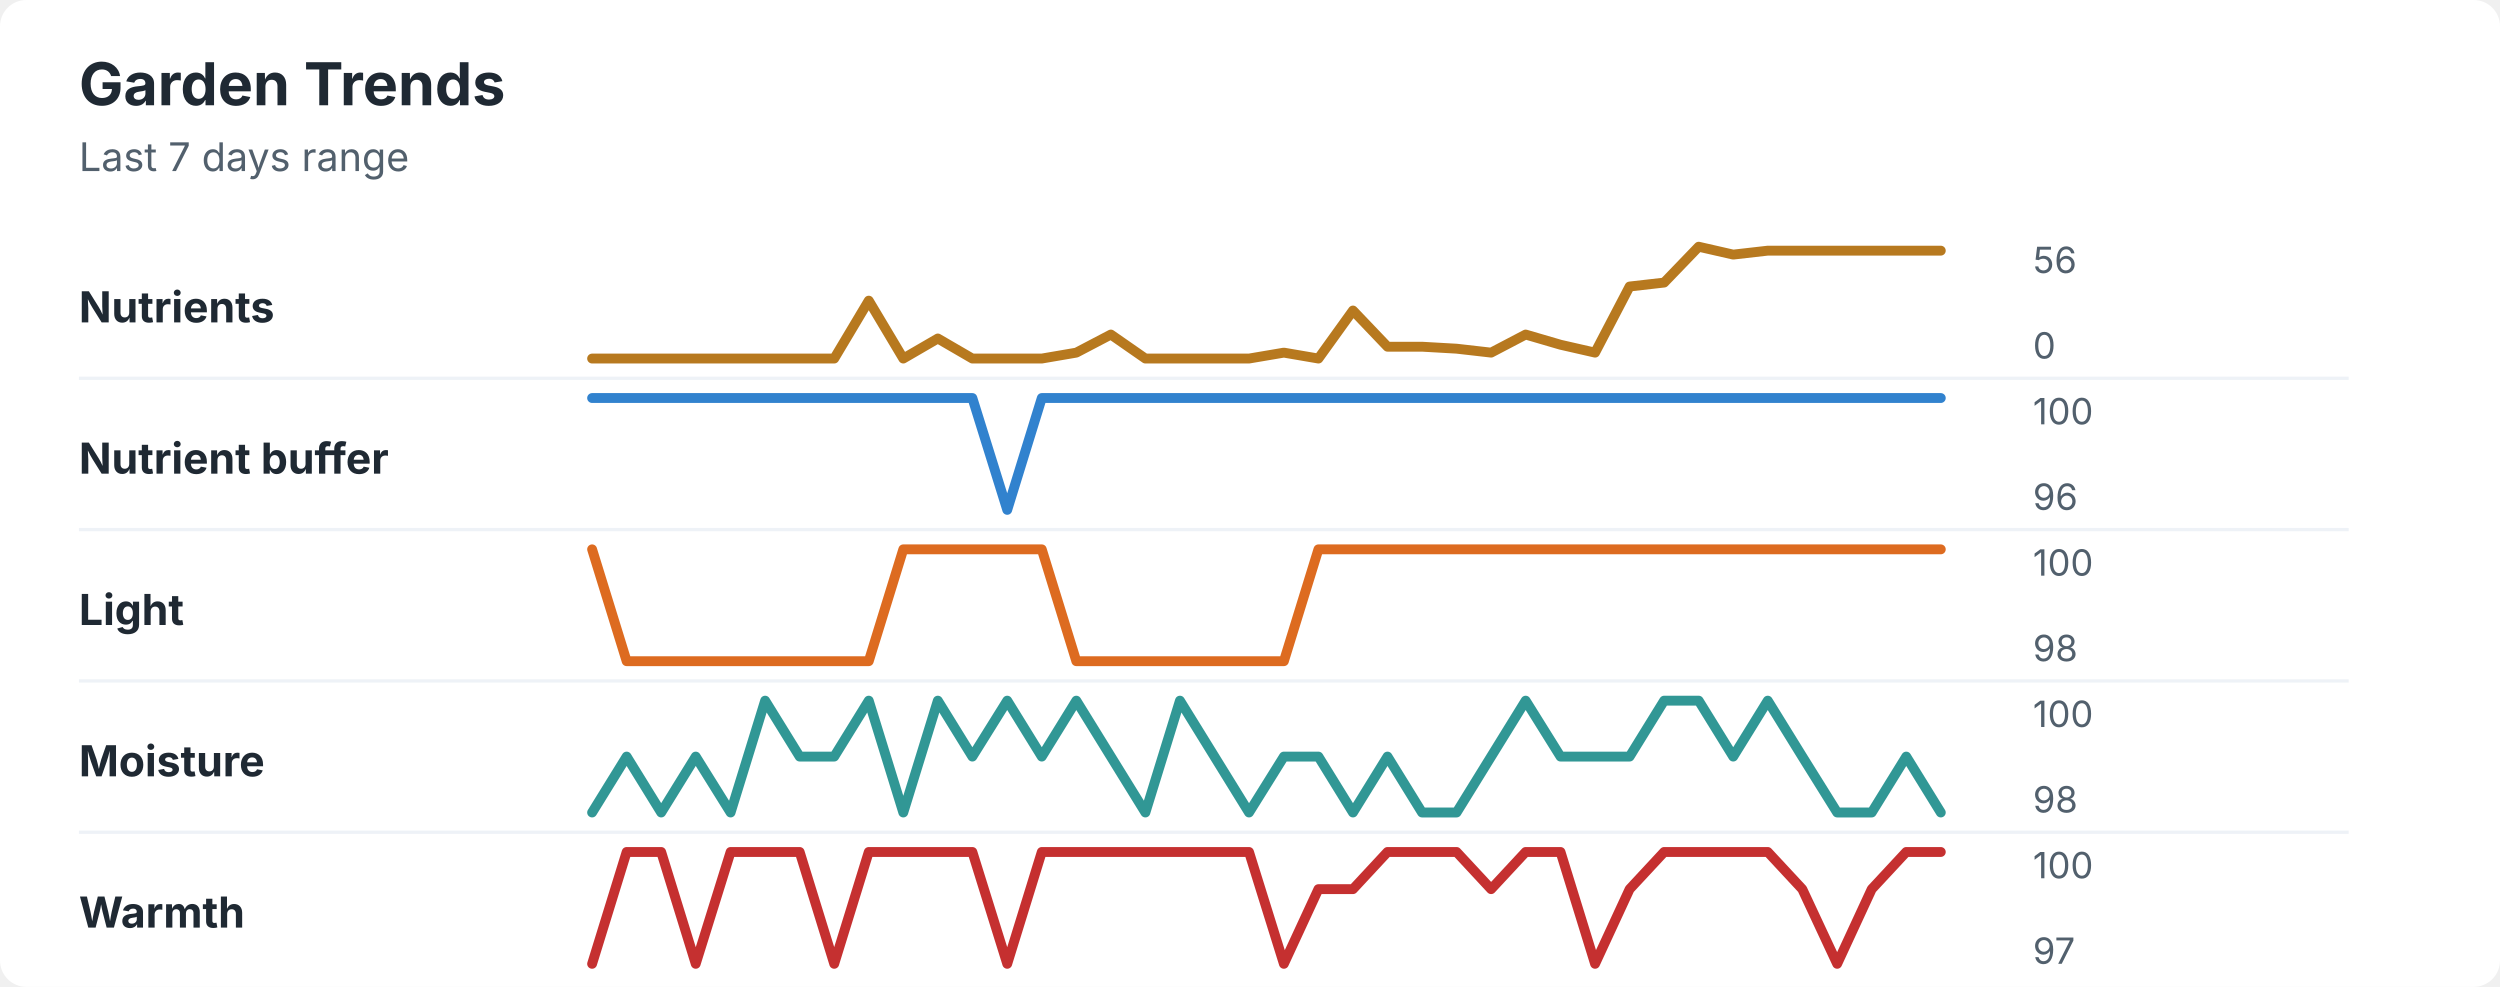
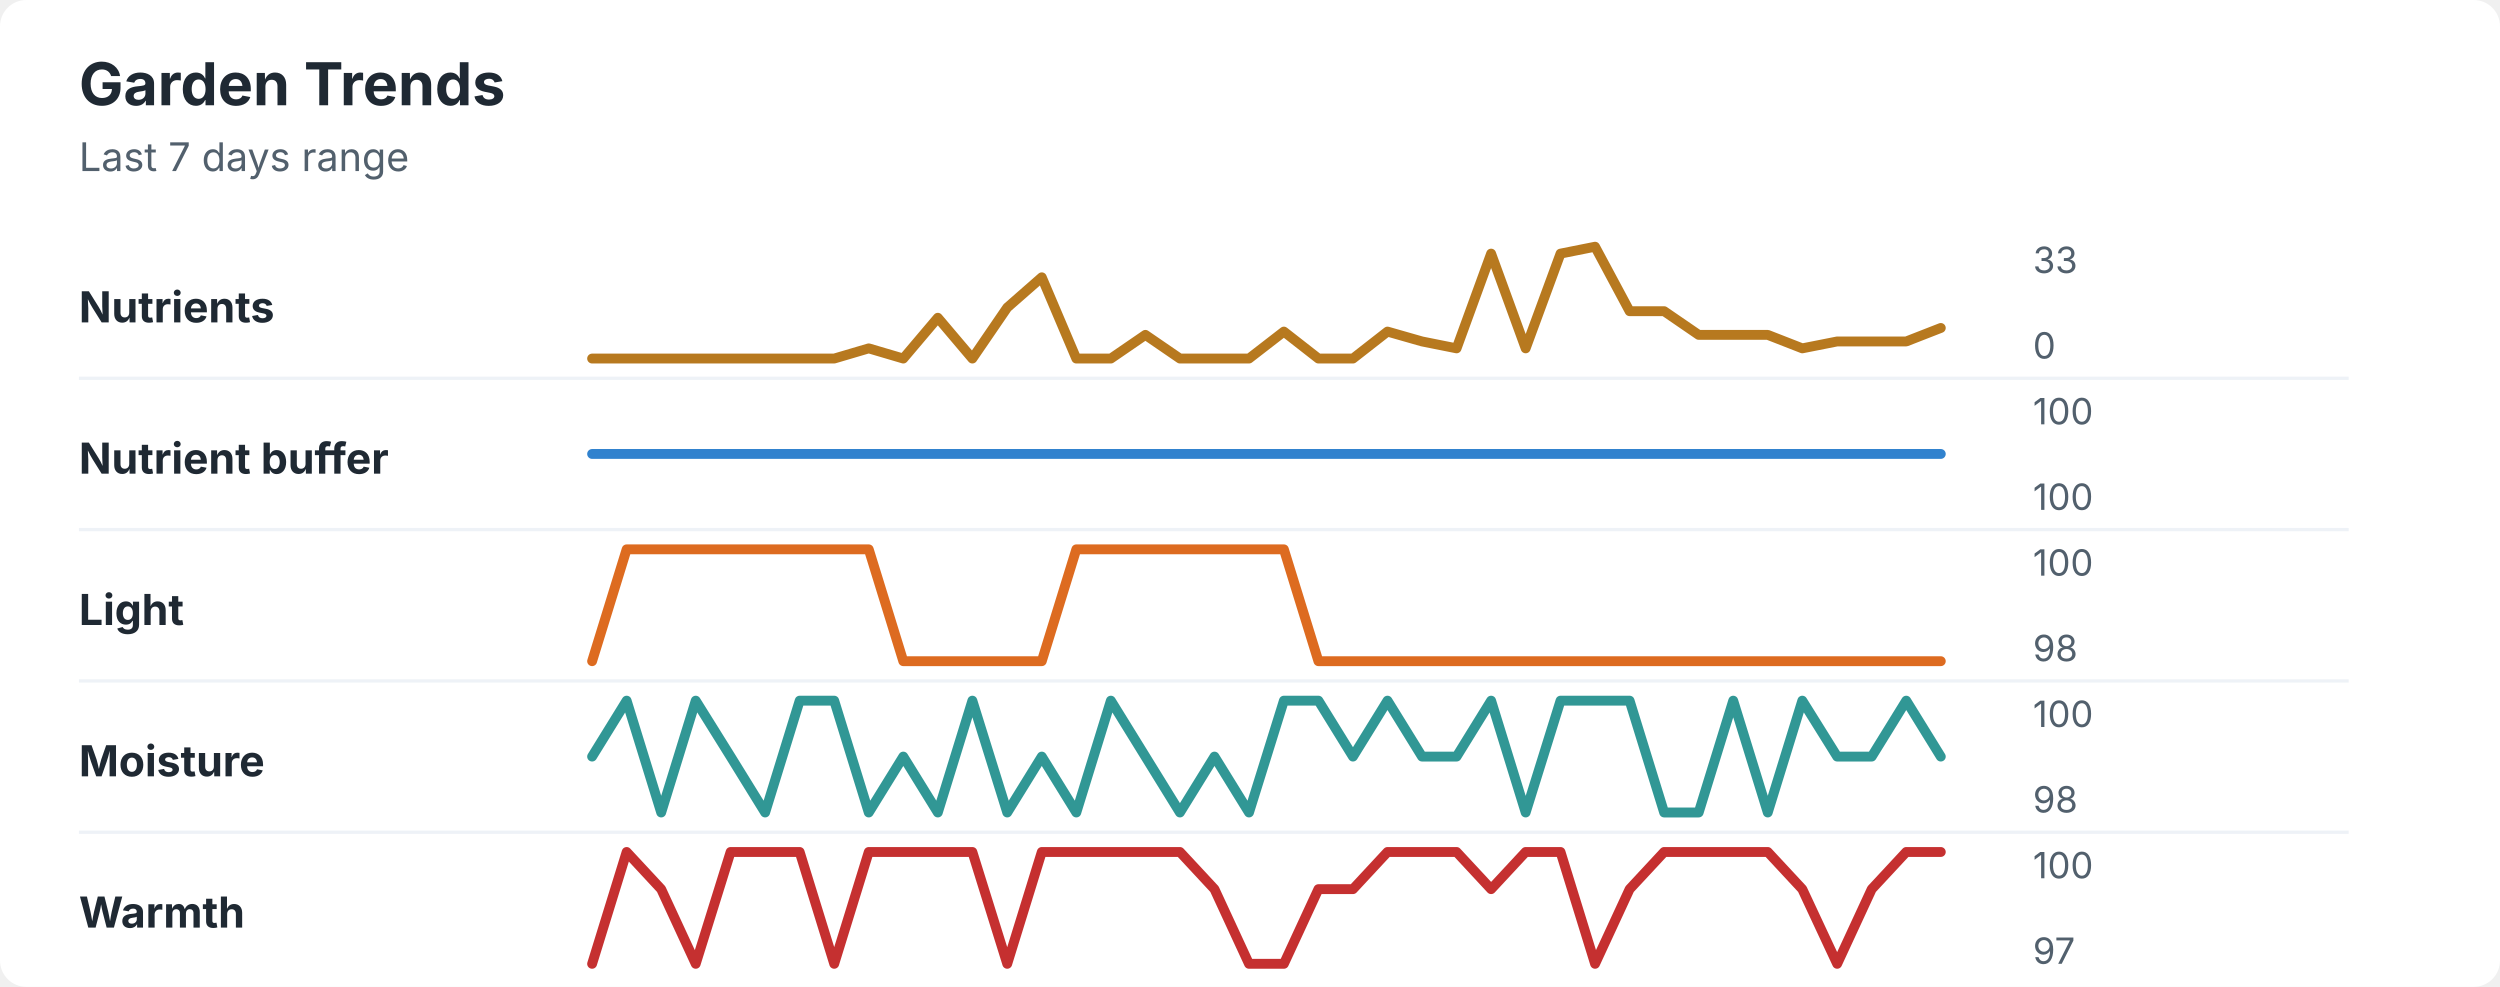
<svg xmlns="http://www.w3.org/2000/svg" width="760" height="300" viewBox="0 0 760 300" role="img" aria-labelledby="title desc">
  <rect width="760" height="300" rx="8" fill="#ffffff" />
  <style>
    text { font-family: -apple-system, BlinkMacSystemFont, "Segoe UI", sans-serif; }
    .title { font-size: 18px; font-weight: 700; fill: #1f2933; }
    .subtitle { font-size: 12px; fill: #52606d; }
    .label { font-size: 13px; font-weight: 650; fill: #1f2933; }
    .axis-value { font-size: 11px; fill: #52606d; }
    .separator { stroke: #eef2f7; stroke-width: 1; }
  </style>
  <text x="24" y="32" class="title">Garden Trends</text>
  <text x="24" y="52" class="subtitle">Last 7 days range</text>
  <text x="24" y="98" class="label">Nutrients</text>
-   <polyline points="180.0,109.0 190.5,109.0 201.0,109.0 211.5,109.0 222.1,109.0 232.6,109.0 243.1,109.0 253.6,109.0 264.1,91.4 274.6,109.0 285.1,102.9 295.6,109.0 306.2,109.0 316.7,109.0 327.2,107.2 337.7,101.7 348.2,109.0 358.7,109.0 369.2,109.0 379.7,109.0 390.3,107.2 400.8,109.0 411.3,94.4 421.8,105.4 432.3,105.4 442.8,106.0 453.3,107.2 463.8,101.7 474.4,104.8 484.9,107.2 495.4,87.1 505.9,85.9 516.4,75.0 526.9,77.4 537.4,76.2 547.9,76.2 558.5,76.2 569.0,76.2 579.5,76.2 590.0,76.2 " fill="none" stroke="#b7791f" stroke-width="3" stroke-linecap="round" stroke-linejoin="round" />
-   <text x="618" y="83" class="axis-value">56</text>
+   <polyline points="180.0,109.0 190.5,109.0 201.0,109.0 211.5,109.0 222.1,109.0 232.6,109.0 243.1,109.0 253.6,109.0 264.1,105.9 274.6,109.0 285.1,96.6 295.6,109.0 306.2,93.5 316.7,84.3 327.2,109.0 337.7,109.0 348.2,101.8 358.7,109.0 369.2,109.0 379.7,109.0 390.3,100.8 400.8,109.0 411.3,109.0 421.8,100.8 432.3,103.8 442.8,105.9 453.3,77.1 463.8,105.9 474.4,77.1 484.9,75.0 495.4,94.6 505.9,94.6 516.4,101.8 526.9,101.8 537.4,101.8 547.9,105.9 558.5,103.8 569.0,103.8 579.5,103.8 590.0,99.7 " fill="none" stroke="#b7791f" stroke-width="3" stroke-linecap="round" stroke-linejoin="round" />
+   <text x="618" y="83" class="axis-value">33</text>
  <text x="618" y="109" class="axis-value">0</text>
  <line x1="24" y1="115.0" x2="714" y2="115.0" class="separator" />
  <text x="24" y="144" class="label">Nutrient buffer</text>
-   <polyline points="180.0,121.0 190.5,121.0 201.0,121.0 211.5,121.0 222.1,121.0 232.6,121.0 243.1,121.0 253.6,121.0 264.1,121.0 274.6,121.0 285.1,121.0 295.6,121.0 306.2,155.0 316.7,121.0 327.2,121.0 337.7,121.0 348.2,121.0 358.7,121.0 369.2,121.0 379.7,121.0 390.3,121.0 400.8,121.0 411.3,121.0 421.8,121.0 432.3,121.0 442.8,121.0 453.3,121.0 463.8,121.0 474.4,121.0 484.9,121.0 495.4,121.0 505.9,121.0 516.4,121.0 526.9,121.0 537.4,121.0 547.9,121.0 558.5,121.0 569.0,121.0 579.5,121.0 590.0,121.0 " fill="none" stroke="#3182ce" stroke-width="3" stroke-linecap="round" stroke-linejoin="round" />
+   <polyline points="180.0,138.0 190.5,138.0 201.0,138.0 211.5,138.0 222.1,138.0 232.6,138.0 243.1,138.0 253.6,138.0 264.1,138.0 274.6,138.0 285.1,138.0 295.6,138.0 306.2,138.0 316.7,138.0 327.2,138.0 337.7,138.0 348.2,138.0 358.7,138.0 369.2,138.0 379.7,138.0 390.3,138.0 400.8,138.0 411.3,138.0 421.8,138.0 432.3,138.0 442.8,138.0 453.3,138.0 463.8,138.0 474.4,138.0 484.9,138.0 495.4,138.0 505.9,138.0 516.4,138.0 526.9,138.0 537.4,138.0 547.9,138.0 558.5,138.0 569.0,138.0 579.5,138.0 590.0,138.0 " fill="none" stroke="#3182ce" stroke-width="3" stroke-linecap="round" stroke-linejoin="round" />
  <text x="618" y="129" class="axis-value">100</text>
-   <text x="618" y="155" class="axis-value">96</text>
+   <text x="618" y="155" class="axis-value">100</text>
  <line x1="24" y1="161.0" x2="714" y2="161.0" class="separator" />
  <text x="24" y="190" class="label">Light</text>
-   <polyline points="180.0,167.0 190.5,201.0 201.0,201.0 211.5,201.0 222.1,201.0 232.6,201.0 243.1,201.0 253.6,201.0 264.1,201.0 274.6,167.0 285.1,167.0 295.6,167.0 306.2,167.0 316.7,167.0 327.2,201.0 337.7,201.0 348.2,201.0 358.7,201.0 369.2,201.0 379.7,201.0 390.3,201.0 400.8,167.0 411.3,167.0 421.8,167.0 432.3,167.0 442.8,167.0 453.3,167.0 463.8,167.0 474.4,167.0 484.9,167.0 495.4,167.0 505.9,167.0 516.4,167.0 526.9,167.0 537.4,167.0 547.9,167.0 558.5,167.0 569.0,167.0 579.5,167.0 590.0,167.0 " fill="none" stroke="#dd6b20" stroke-width="3" stroke-linecap="round" stroke-linejoin="round" />
+   <polyline points="180.0,201.0 190.5,167.0 201.0,167.0 211.5,167.0 222.1,167.0 232.6,167.0 243.1,167.0 253.6,167.0 264.1,167.0 274.6,201.0 285.1,201.0 295.6,201.0 306.2,201.0 316.7,201.0 327.2,167.0 337.7,167.0 348.2,167.0 358.7,167.0 369.2,167.0 379.7,167.0 390.3,167.0 400.8,201.0 411.3,201.0 421.8,201.0 432.3,201.0 442.8,201.0 453.3,201.0 463.8,201.0 474.4,201.0 484.9,201.0 495.4,201.0 505.9,201.0 516.4,201.0 526.9,201.0 537.4,201.0 547.9,201.0 558.5,201.0 569.0,201.0 579.5,201.0 590.0,201.0 " fill="none" stroke="#dd6b20" stroke-width="3" stroke-linecap="round" stroke-linejoin="round" />
  <text x="618" y="175" class="axis-value">100</text>
  <text x="618" y="201" class="axis-value">98</text>
  <line x1="24" y1="207.0" x2="714" y2="207.0" class="separator" />
  <text x="24" y="236" class="label">Moisture</text>
-   <polyline points="180.0,247.0 190.5,230.0 201.0,247.0 211.5,230.0 222.1,247.0 232.6,213.0 243.1,230.0 253.6,230.0 264.1,213.0 274.6,247.0 285.1,213.0 295.6,230.0 306.2,213.0 316.7,230.0 327.2,213.0 337.7,230.0 348.2,247.0 358.7,213.0 369.2,230.0 379.7,247.0 390.3,230.0 400.8,230.0 411.3,247.0 421.8,230.0 432.3,247.0 442.8,247.0 453.3,230.0 463.8,213.0 474.4,230.0 484.9,230.0 495.4,230.0 505.9,213.0 516.4,213.0 526.9,230.0 537.4,213.0 547.9,230.0 558.5,247.0 569.0,247.0 579.5,230.0 590.0,247.0 " fill="none" stroke="#319795" stroke-width="3" stroke-linecap="round" stroke-linejoin="round" />
+   <polyline points="180.0,230.0 190.5,213.0 201.0,247.0 211.5,213.0 222.1,230.0 232.6,247.0 243.1,213.0 253.6,213.0 264.1,247.0 274.6,230.0 285.1,247.0 295.6,213.0 306.2,247.0 316.7,230.0 327.2,247.0 337.7,213.0 348.2,230.0 358.7,247.0 369.2,230.0 379.7,247.0 390.3,213.0 400.8,213.0 411.3,230.0 421.8,213.0 432.3,230.0 442.8,230.0 453.3,213.0 463.8,247.0 474.4,213.0 484.9,213.0 495.4,213.0 505.9,247.0 516.4,247.0 526.9,213.0 537.4,247.0 547.9,213.0 558.5,230.0 569.0,230.0 579.5,213.0 590.0,230.0 " fill="none" stroke="#319795" stroke-width="3" stroke-linecap="round" stroke-linejoin="round" />
  <text x="618" y="221" class="axis-value">100</text>
  <text x="618" y="247" class="axis-value">98</text>
  <line x1="24" y1="253.0" x2="714" y2="253.0" class="separator" />
  <text x="24" y="282" class="label">Warmth</text>
-   <polyline points="180.0,293.0 190.5,259.0 201.0,259.0 211.5,293.0 222.1,259.0 232.6,259.0 243.1,259.0 253.6,293.0 264.1,259.0 274.6,259.0 285.1,259.0 295.6,259.0 306.2,293.0 316.7,259.0 327.2,259.0 337.7,259.0 348.2,259.0 358.7,259.0 369.2,259.0 379.7,259.0 390.3,293.0 400.8,270.3 411.3,270.3 421.8,259.0 432.3,259.0 442.8,259.0 453.3,270.3 463.8,259.0 474.4,259.0 484.9,293.0 495.4,270.3 505.9,259.0 516.4,259.0 526.9,259.0 537.4,259.0 547.9,270.3 558.5,293.0 569.0,270.3 579.5,259.0 590.0,259.0 " fill="none" stroke="#c53030" stroke-width="3" stroke-linecap="round" stroke-linejoin="round" />
+   <polyline points="180.0,293.0 190.5,259.0 201.0,270.3 211.5,293.0 222.1,259.0 232.6,259.0 243.1,259.0 253.6,293.0 264.1,259.0 274.6,259.0 285.1,259.0 295.6,259.0 306.2,293.0 316.7,259.0 327.2,259.0 337.7,259.0 348.2,259.0 358.7,259.0 369.2,270.3 379.7,293.0 390.3,293.0 400.8,270.3 411.3,270.3 421.8,259.0 432.3,259.0 442.8,259.0 453.3,270.3 463.8,259.0 474.4,259.0 484.9,293.0 495.4,270.3 505.9,259.0 516.4,259.0 526.9,259.0 537.4,259.0 547.9,270.3 558.5,293.0 569.0,270.3 579.5,259.0 590.0,259.0 " fill="none" stroke="#c53030" stroke-width="3" stroke-linecap="round" stroke-linejoin="round" />
  <text x="618" y="267" class="axis-value">100</text>
  <text x="618" y="293" class="axis-value">97</text>
</svg>
